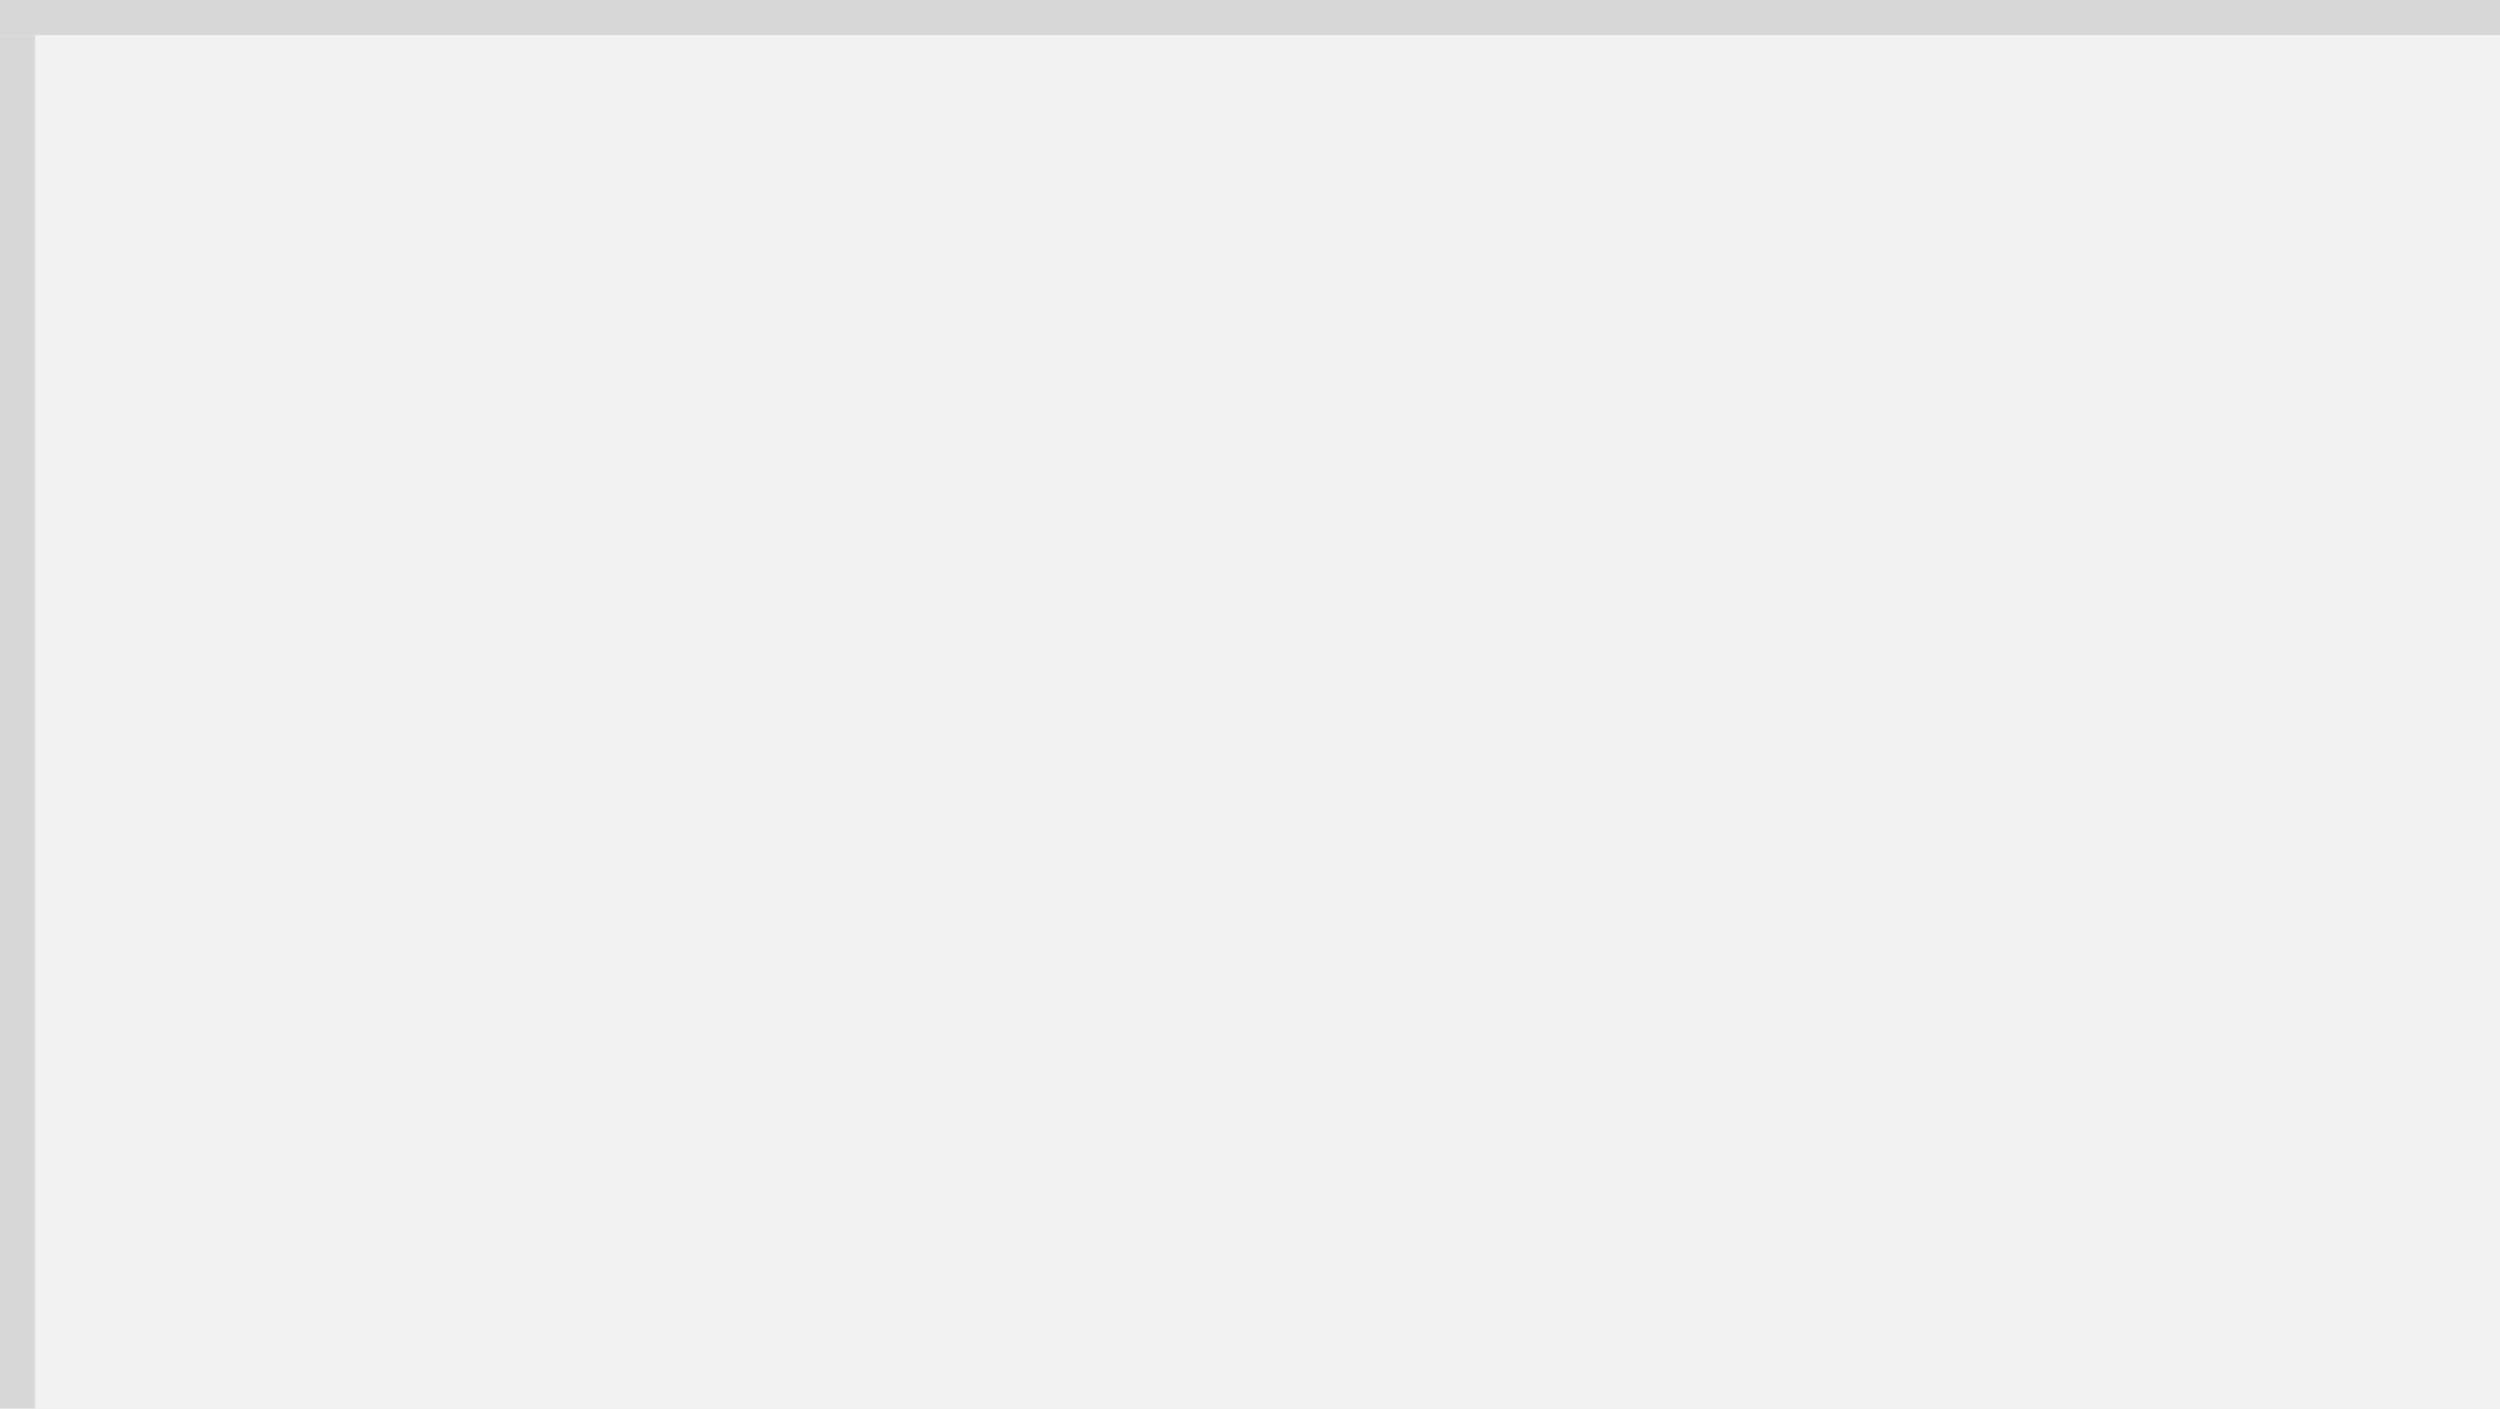
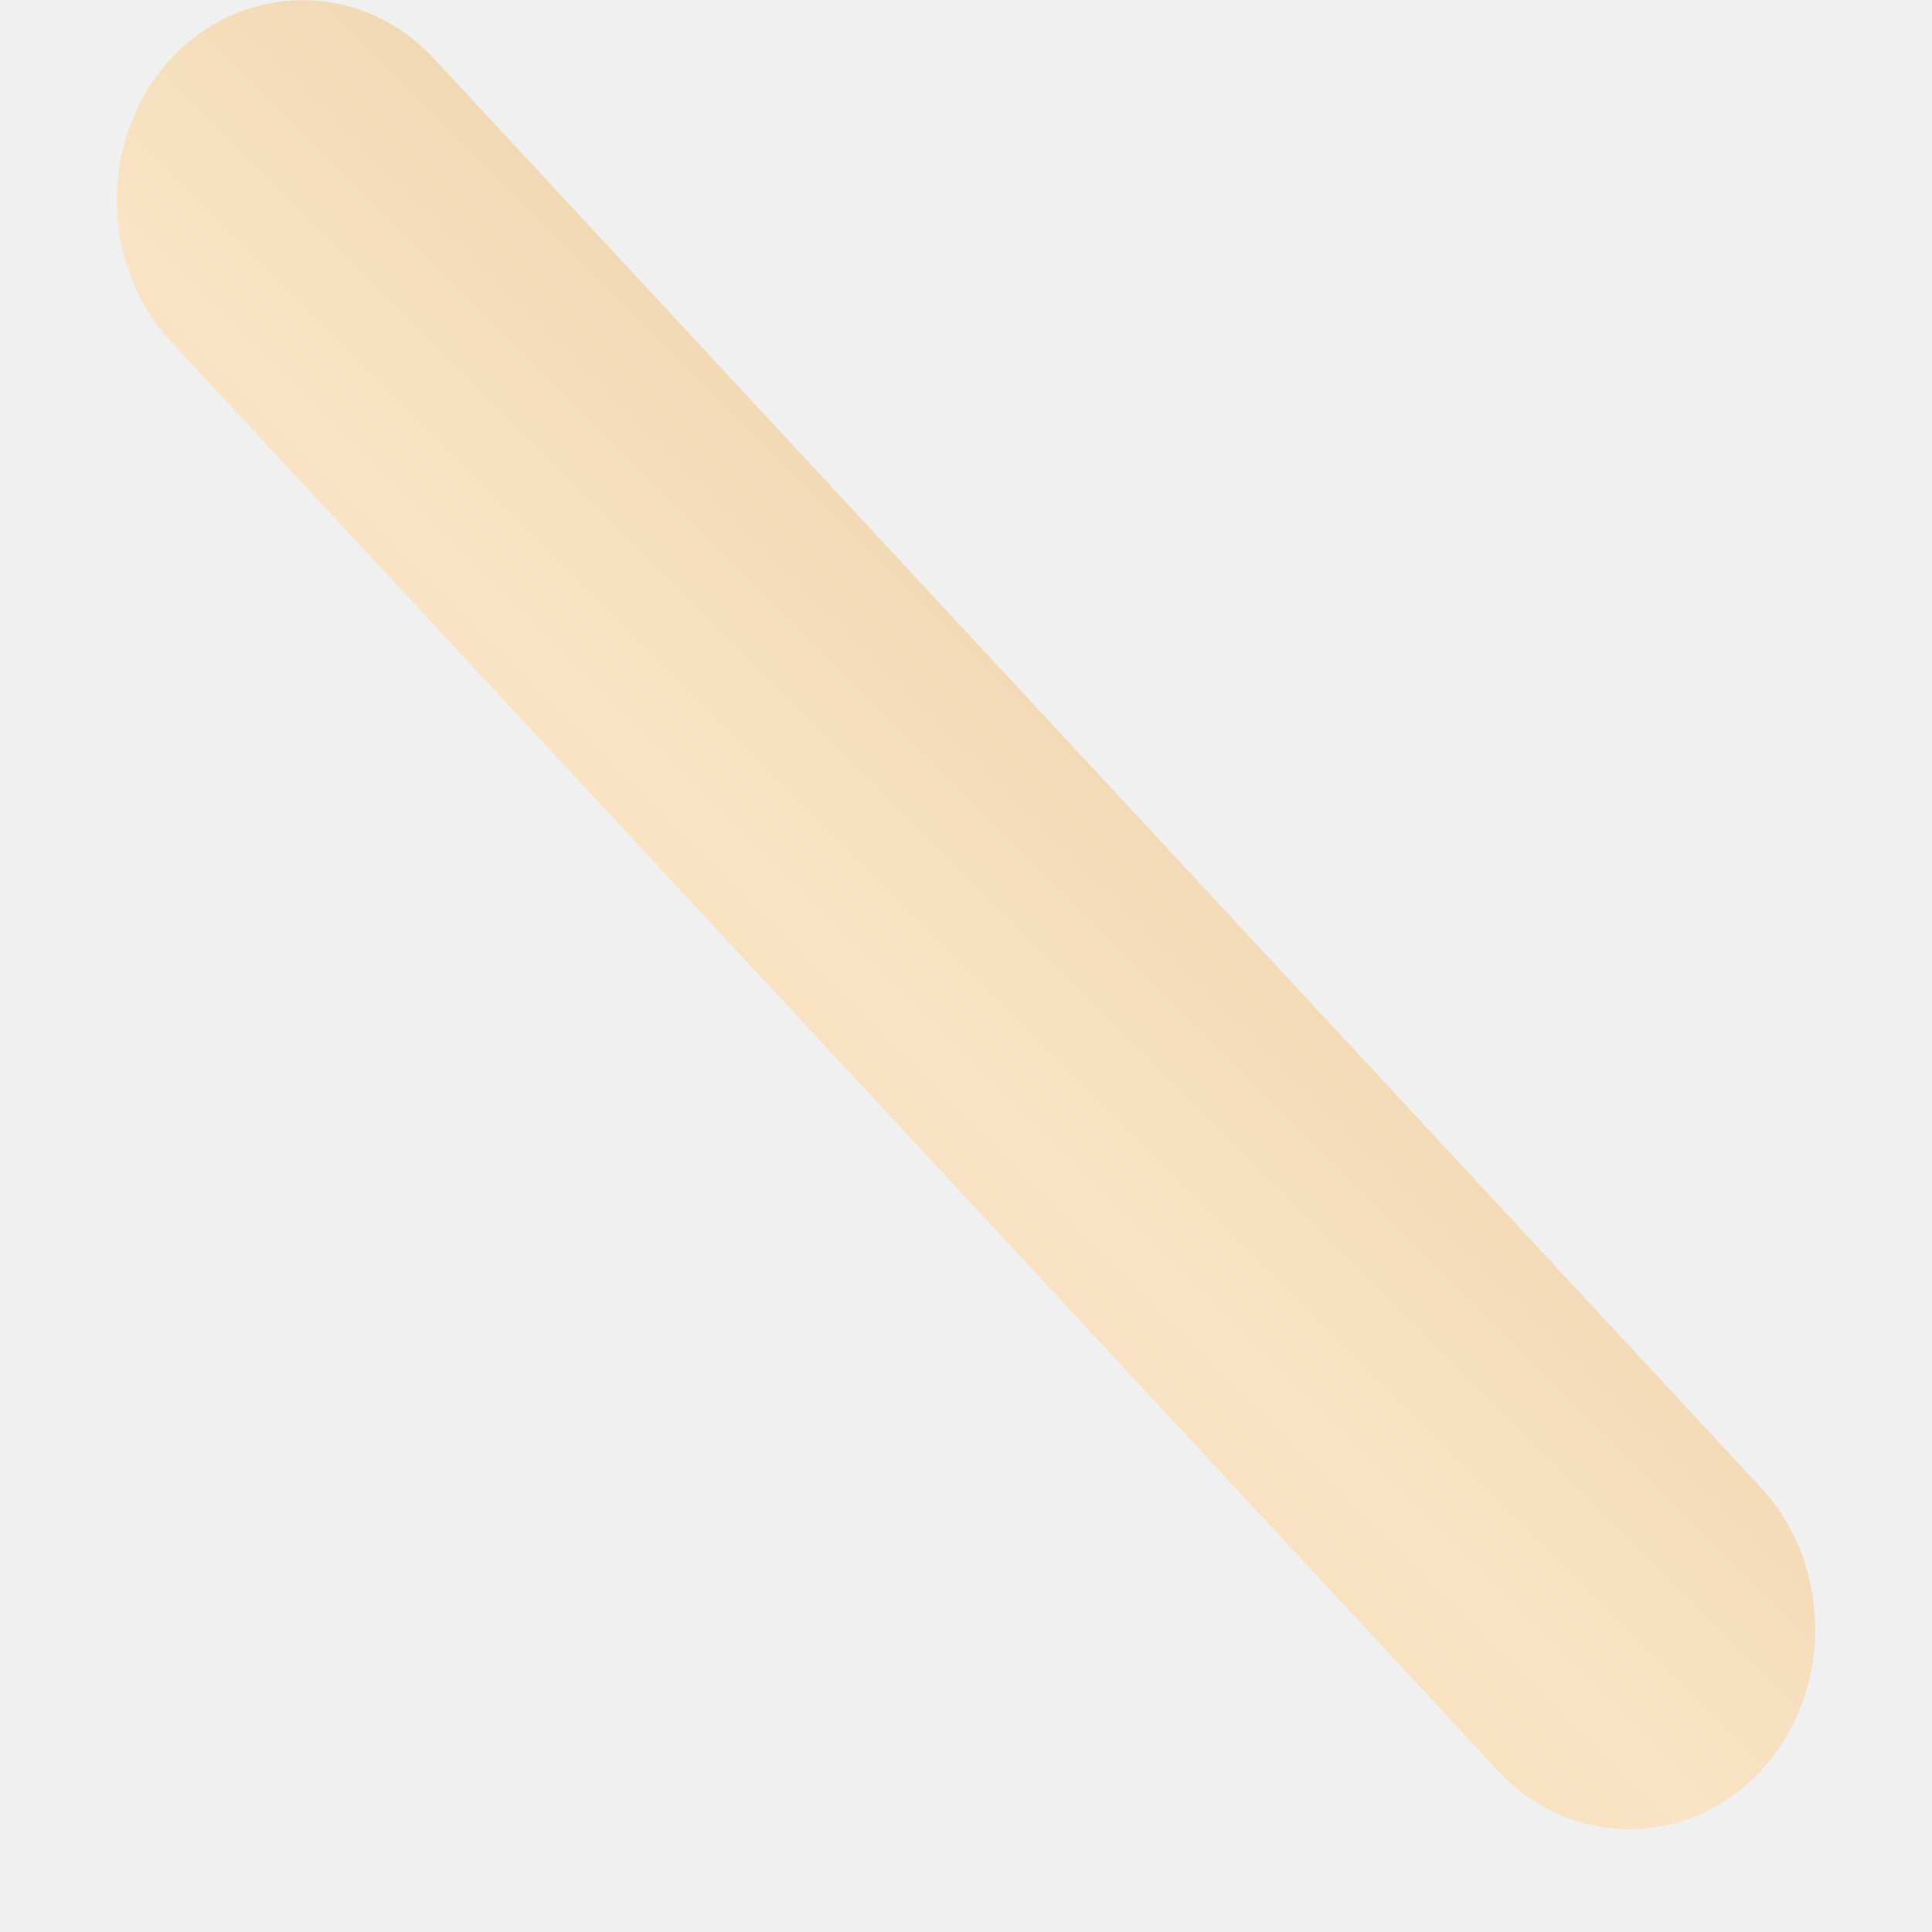
- <svg xmlns="http://www.w3.org/2000/svg" version="1.1" width="71px" height="40px" viewBox="0 0 71 40">
-   <path d="M 1 1  L 71 1  L 71 40  L 1 40  L 1 1  Z " fill-rule="nonzero" fill="rgba(242, 242, 242, 1)" stroke="none" class="fill" />
-   <path d="M 0.5 1  L 0.5 40  " stroke-width="1" stroke-dasharray="0" stroke="rgba(215, 215, 215, 1)" fill="none" class="stroke" />
-   <path d="M 0 0.5  L 71 0.5  " stroke-width="1" stroke-dasharray="0" stroke="rgba(215, 215, 215, 1)" fill="none" class="stroke" />
+ <svg xmlns="http://www.w3.org/2000/svg" version="1.1" width="11px" height="11px">
+   <defs>
+     <linearGradient gradientUnits="userSpaceOnUse" x1="11" y1="0" x2="0" y2="11" id="LinearGradient1436">
+       <stop id="Stop1437" stop-color="#d7b685" offset="0" />
+       <stop id="Stop1438" stop-color="#fae4c5" offset="0.53" />
+       <stop id="Stop1439" stop-color="#e4c79f" offset="1" />
+     </linearGradient>
+     <pattern id="BGPattern" patternUnits="userSpaceOnUse" alignment="0 0" imageRepeat="None" />
+     <mask fill="white" id="Clip1440">
+       <path d="M 10.026 8.47  C 10.438 8.914  10.438 9.638  10.026 10.082  C 9.613 10.526  8.941 10.526  8.529 10.082  L 0.974 1.946  C 0.562 1.502  0.562 0.778  0.974 0.334  C 1.387 -0.11  2.059 -0.11  2.471 0.334  L 10.026 8.47  Z " fill-rule="evenodd" />
+     </mask>
+   </defs>
+   <g transform="matrix(1 0 0 1 -100 -3393 )">
+     <path d="M 10.026 8.47  C 10.438 8.914  10.438 9.638  10.026 10.082  C 9.613 10.526  8.941 10.526  8.529 10.082  L 0.974 1.946  C 0.562 1.502  0.562 0.778  0.974 0.334  C 1.387 -0.11  2.059 -0.11  2.471 0.334  L 10.026 8.47  Z " fill-rule="nonzero" fill="url(#LinearGradient1436)" stroke="none" transform="matrix(1 0 0 1 100 3393 )" class="fill" />
+     <path d="M 10.026 8.47  C 10.438 8.914  10.438 9.638  10.026 10.082  C 9.613 10.526  8.941 10.526  8.529 10.082  L 0.974 1.946  C 0.562 1.502  0.562 0.778  0.974 0.334  C 1.387 -0.11  2.059 -0.11  2.471 0.334  L 10.026 8.47  Z " stroke-width="0" stroke-dasharray="0" stroke="rgba(255, 255, 255, 0)" fill="none" transform="matrix(1 0 0 1 100 3393 )" class="stroke" mask="url(#Clip1440)" />
+   </g>
</svg>
